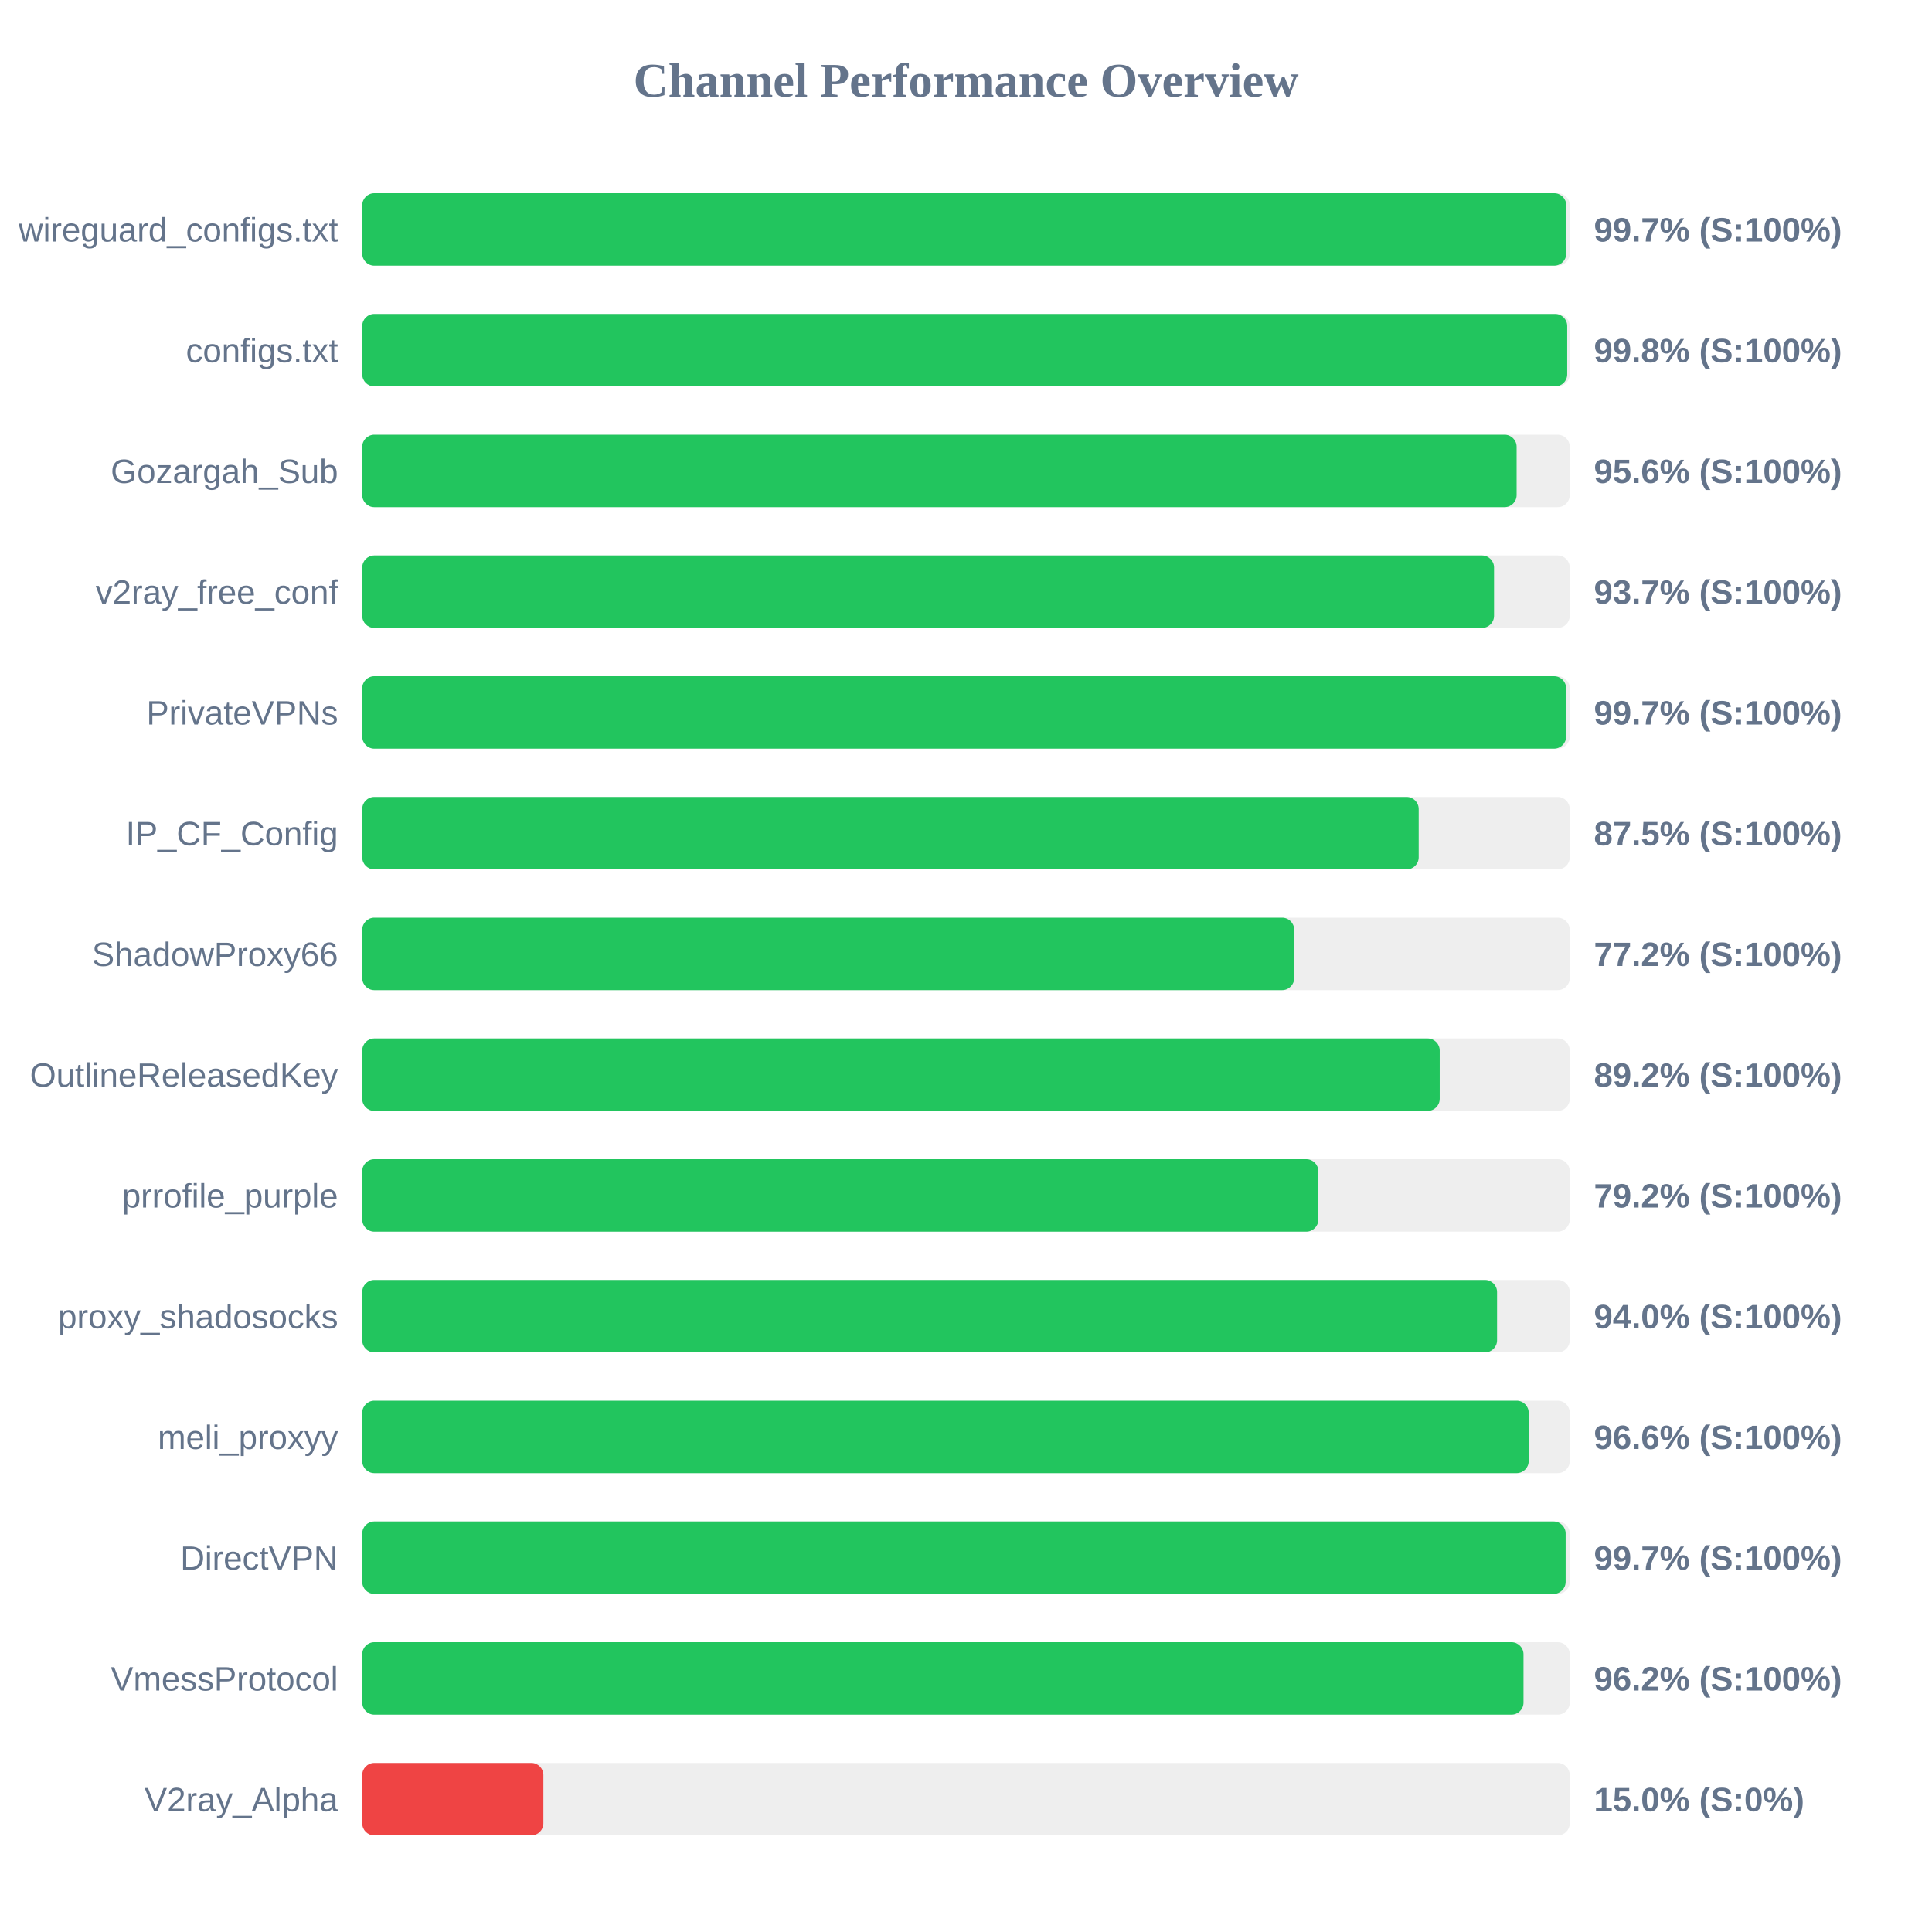
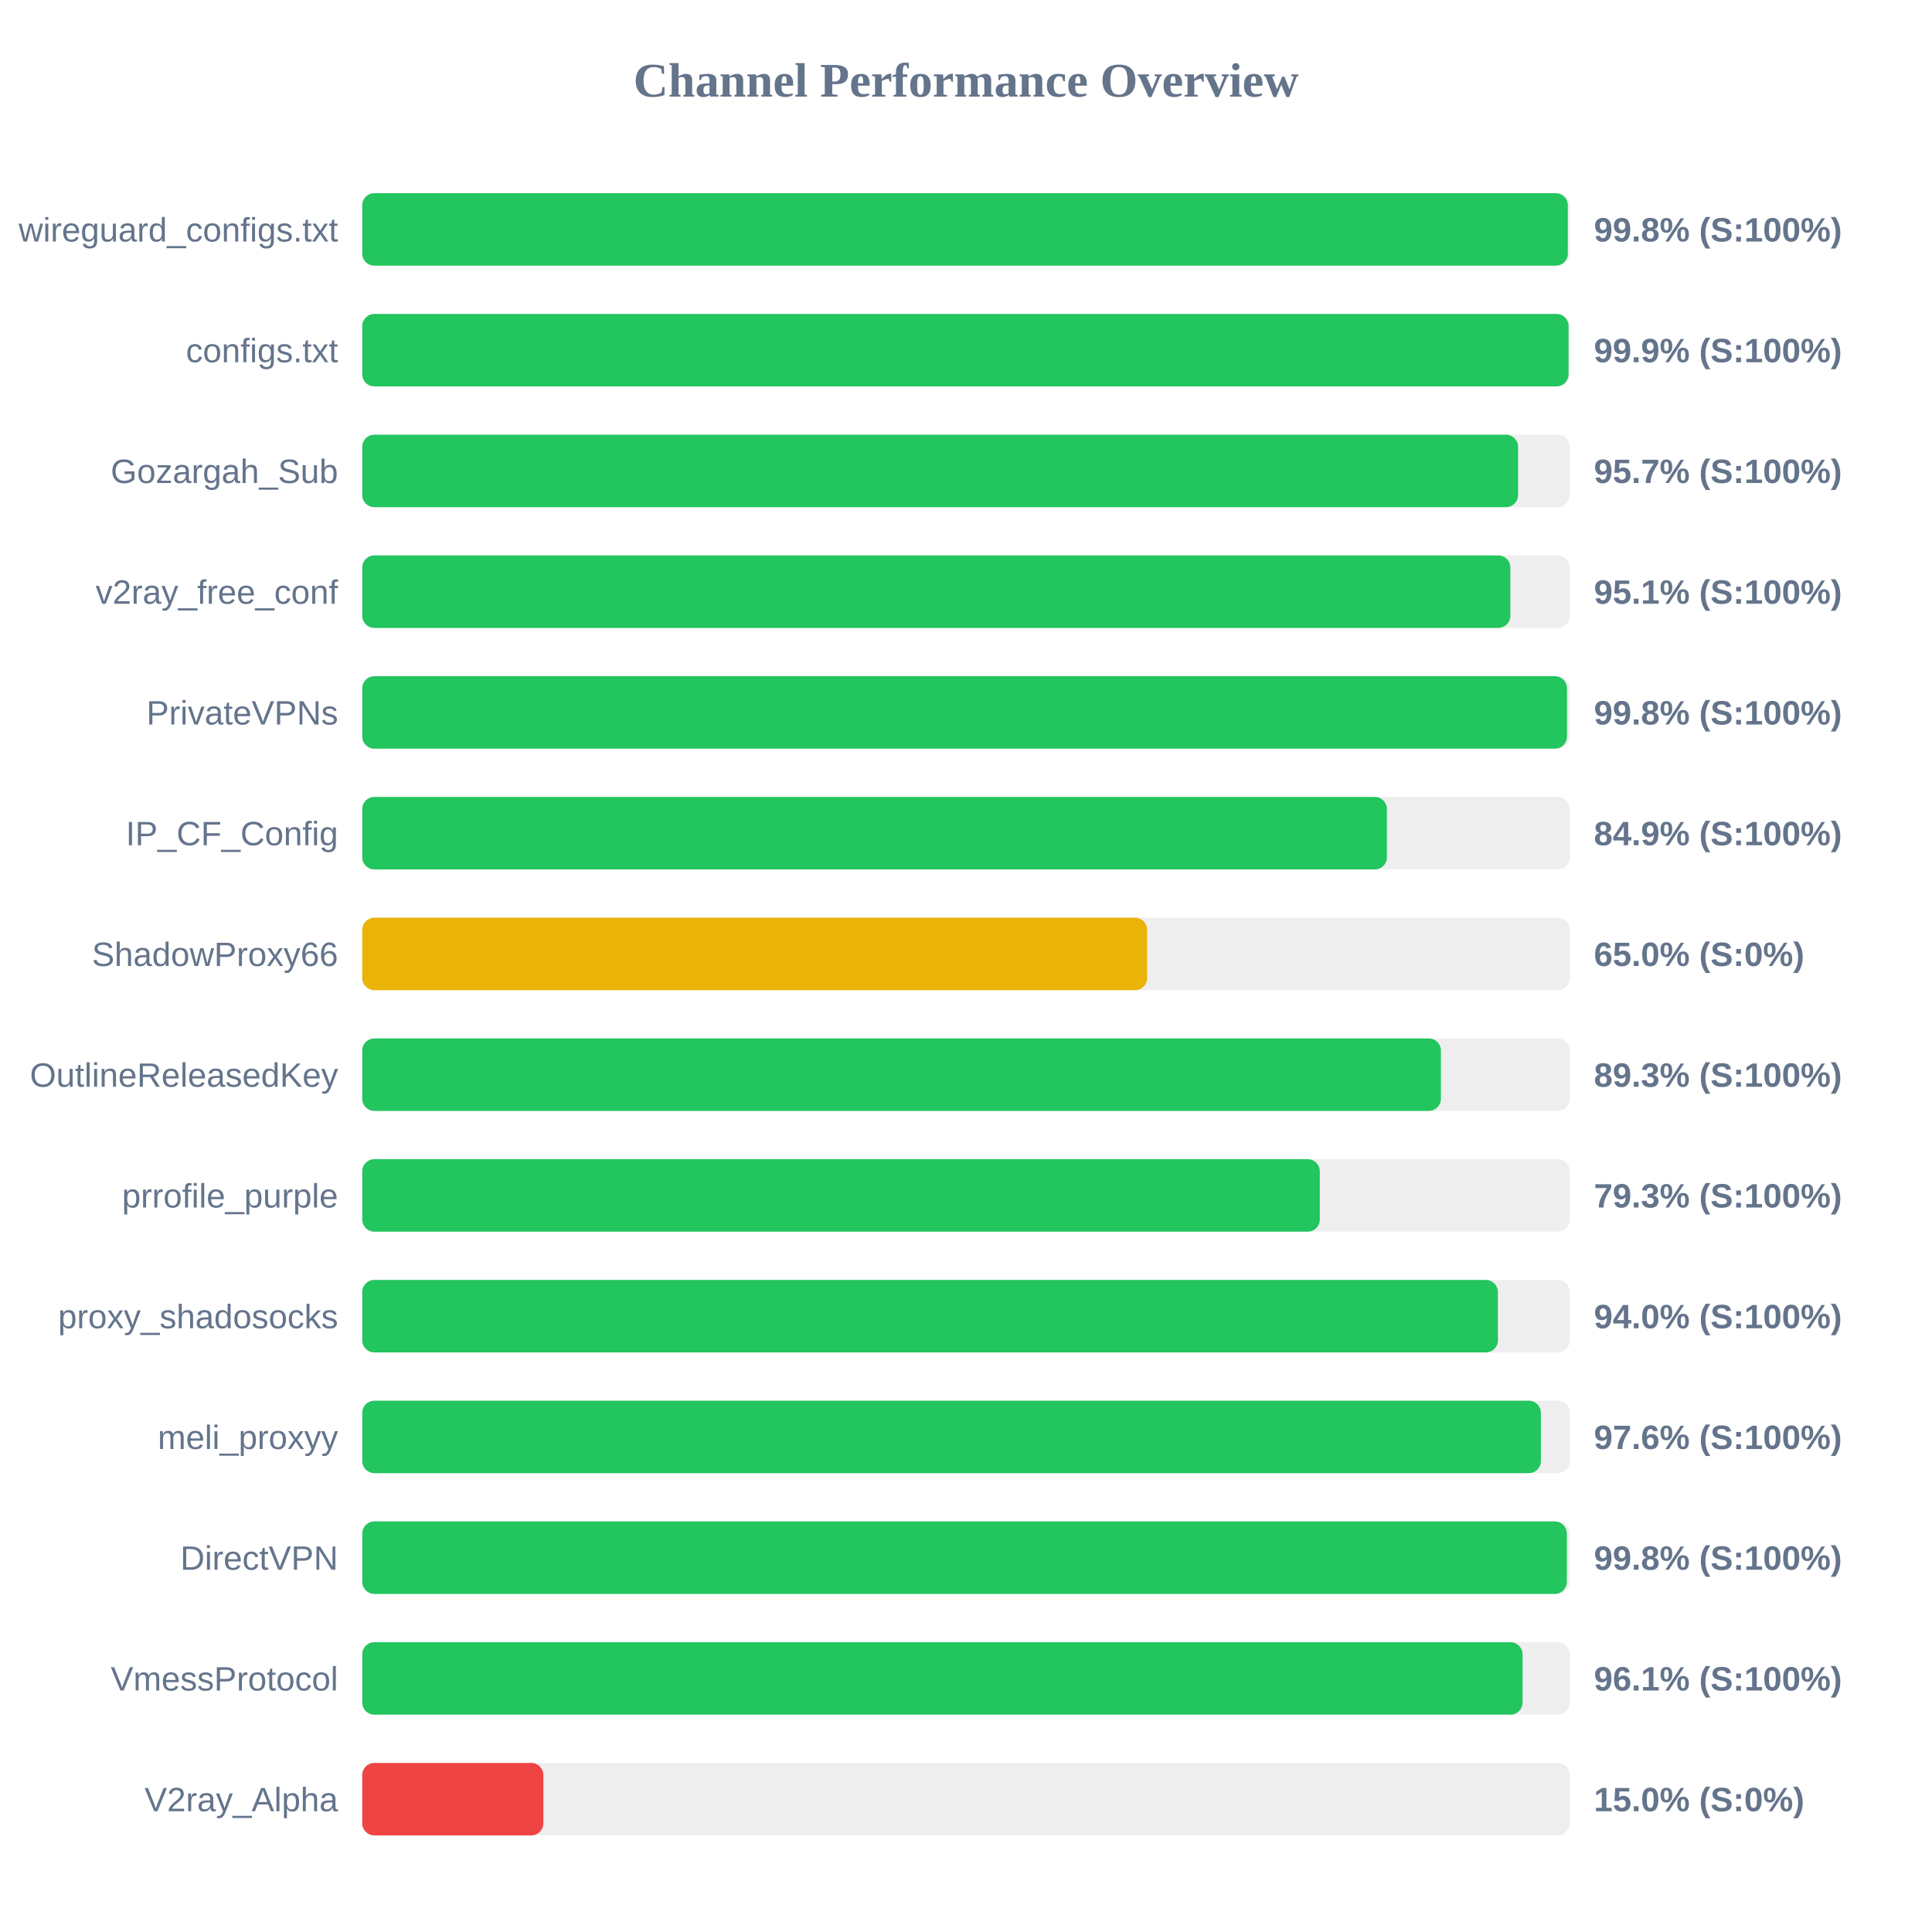
<svg xmlns="http://www.w3.org/2000/svg" width="800" height="800" version="1.1">
  <style>
        .row { font: 14px Arial; fill: #64748b; }
        .score { font: bold 14px Arial; fill: #64748b; }
    </style>
  <text x="400" y="40" text-anchor="middle" font-size="20px" font-weight="bold" fill="#64748b">Channel Performance Overview</text>
  <rect x="150" y="80" width="500" height="30" fill="#eee" rx="5" />
-   <rect x="150" y="80" width="498.55" height="30" fill="#22c55e" rx="5" />
+   <rect x="150" y="80" width="499.2" height="30" fill="#22c55e" rx="5" />
  <text x="140" y="100" text-anchor="end" class="row">wireguard_configs.txt</text>
-   <text x="660" y="100" text-anchor="start" class="score">99.7% (S:100%)</text>
+   <text x="660" y="100" text-anchor="start" class="score">99.8% (S:100%)</text>
  <rect x="150" y="130" width="500" height="30" fill="#eee" rx="5" />
-   <rect x="150" y="130" width="498.95" height="30" fill="#22c55e" rx="5" />
+   <rect x="150" y="130" width="499.5" height="30" fill="#22c55e" rx="5" />
  <text x="140" y="150" text-anchor="end" class="row">configs.txt</text>
-   <text x="660" y="150" text-anchor="start" class="score">99.8% (S:100%)</text>
+   <text x="660" y="150" text-anchor="start" class="score">99.9% (S:100%)</text>
  <rect x="150" y="180" width="500" height="30" fill="#eee" rx="5" />
-   <rect x="150" y="180" width="478.0" height="30" fill="#22c55e" rx="5" />
+   <rect x="150" y="180" width="478.6" height="30" fill="#22c55e" rx="5" />
  <text x="140" y="200" text-anchor="end" class="row">Gozargah_Sub</text>
-   <text x="660" y="200" text-anchor="start" class="score">95.6% (S:100%)</text>
+   <text x="660" y="200" text-anchor="start" class="score">95.7% (S:100%)</text>
  <rect x="150" y="230" width="500" height="30" fill="#eee" rx="5" />
-   <rect x="150" y="230" width="468.65" height="30" fill="#22c55e" rx="5" />
+   <rect x="150" y="230" width="475.4" height="30" fill="#22c55e" rx="5" />
  <text x="140" y="250" text-anchor="end" class="row">v2ray_free_conf</text>
-   <text x="660" y="250" text-anchor="start" class="score">93.7% (S:100%)</text>
+   <text x="660" y="250" text-anchor="start" class="score">95.1% (S:100%)</text>
  <rect x="150" y="280" width="500" height="30" fill="#eee" rx="5" />
-   <rect x="150" y="280" width="498.5" height="30" fill="#22c55e" rx="5" />
+   <rect x="150" y="280" width="498.85" height="30" fill="#22c55e" rx="5" />
  <text x="140" y="300" text-anchor="end" class="row">PrivateVPNs</text>
-   <text x="660" y="300" text-anchor="start" class="score">99.7% (S:100%)</text>
+   <text x="660" y="300" text-anchor="start" class="score">99.8% (S:100%)</text>
  <rect x="150" y="330" width="500" height="30" fill="#eee" rx="5" />
-   <rect x="150" y="330" width="437.45" height="30" fill="#22c55e" rx="5" />
+   <rect x="150" y="330" width="424.3" height="30" fill="#22c55e" rx="5" />
  <text x="140" y="350" text-anchor="end" class="row">IP_CF_Config</text>
-   <text x="660" y="350" text-anchor="start" class="score">87.5% (S:100%)</text>
+   <text x="660" y="350" text-anchor="start" class="score">84.9% (S:100%)</text>
  <rect x="150" y="380" width="500" height="30" fill="#eee" rx="5" />
-   <rect x="150" y="380" width="385.9" height="30" fill="#22c55e" rx="5" />
+   <rect x="150" y="380" width="325.0" height="30" fill="#eab308" rx="5" />
  <text x="140" y="400" text-anchor="end" class="row">ShadowProxy66</text>
-   <text x="660" y="400" text-anchor="start" class="score">77.2% (S:100%)</text>
+   <text x="660" y="400" text-anchor="start" class="score">65.0% (S:0%)</text>
  <rect x="150" y="430" width="500" height="30" fill="#eee" rx="5" />
-   <rect x="150" y="430" width="446.15" height="30" fill="#22c55e" rx="5" />
+   <rect x="150" y="430" width="446.65" height="30" fill="#22c55e" rx="5" />
  <text x="140" y="450" text-anchor="end" class="row">OutlineReleasedKey</text>
-   <text x="660" y="450" text-anchor="start" class="score">89.2% (S:100%)</text>
+   <text x="660" y="450" text-anchor="start" class="score">89.3% (S:100%)</text>
  <rect x="150" y="480" width="500" height="30" fill="#eee" rx="5" />
-   <rect x="150" y="480" width="395.9" height="30" fill="#22c55e" rx="5" />
+   <rect x="150" y="480" width="396.5" height="30" fill="#22c55e" rx="5" />
  <text x="140" y="500" text-anchor="end" class="row">prrofile_purple</text>
-   <text x="660" y="500" text-anchor="start" class="score">79.2% (S:100%)</text>
+   <text x="660" y="500" text-anchor="start" class="score">79.3% (S:100%)</text>
  <rect x="150" y="530" width="500" height="30" fill="#eee" rx="5" />
-   <rect x="150" y="530" width="469.9" height="30" fill="#22c55e" rx="5" />
+   <rect x="150" y="530" width="470.25" height="30" fill="#22c55e" rx="5" />
  <text x="140" y="550" text-anchor="end" class="row">proxy_shadosocks</text>
  <text x="660" y="550" text-anchor="start" class="score">94.0% (S:100%)</text>
  <rect x="150" y="580" width="500" height="30" fill="#eee" rx="5" />
-   <rect x="150" y="580" width="483.0" height="30" fill="#22c55e" rx="5" />
+   <rect x="150" y="580" width="488.05" height="30" fill="#22c55e" rx="5" />
  <text x="140" y="600" text-anchor="end" class="row">meli_proxyy</text>
-   <text x="660" y="600" text-anchor="start" class="score">96.6% (S:100%)</text>
+   <text x="660" y="600" text-anchor="start" class="score">97.6% (S:100%)</text>
  <rect x="150" y="630" width="500" height="30" fill="#eee" rx="5" />
-   <rect x="150" y="630" width="498.3" height="30" fill="#22c55e" rx="5" />
+   <rect x="150" y="630" width="498.8" height="30" fill="#22c55e" rx="5" />
  <text x="140" y="650" text-anchor="end" class="row">DirectVPN</text>
-   <text x="660" y="650" text-anchor="start" class="score">99.7% (S:100%)</text>
+   <text x="660" y="650" text-anchor="start" class="score">99.8% (S:100%)</text>
  <rect x="150" y="680" width="500" height="30" fill="#eee" rx="5" />
-   <rect x="150" y="680" width="480.85" height="30" fill="#22c55e" rx="5" />
+   <rect x="150" y="680" width="480.45" height="30" fill="#22c55e" rx="5" />
  <text x="140" y="700" text-anchor="end" class="row">VmessProtocol</text>
-   <text x="660" y="700" text-anchor="start" class="score">96.2% (S:100%)</text>
+   <text x="660" y="700" text-anchor="start" class="score">96.1% (S:100%)</text>
  <rect x="150" y="730" width="500" height="30" fill="#eee" rx="5" />
  <rect x="150" y="730" width="75.0" height="30" fill="#ef4444" rx="5" />
  <text x="140" y="750" text-anchor="end" class="row">V2ray_Alpha</text>
  <text x="660" y="750" text-anchor="start" class="score">15.0% (S:0%)</text>
</svg>
